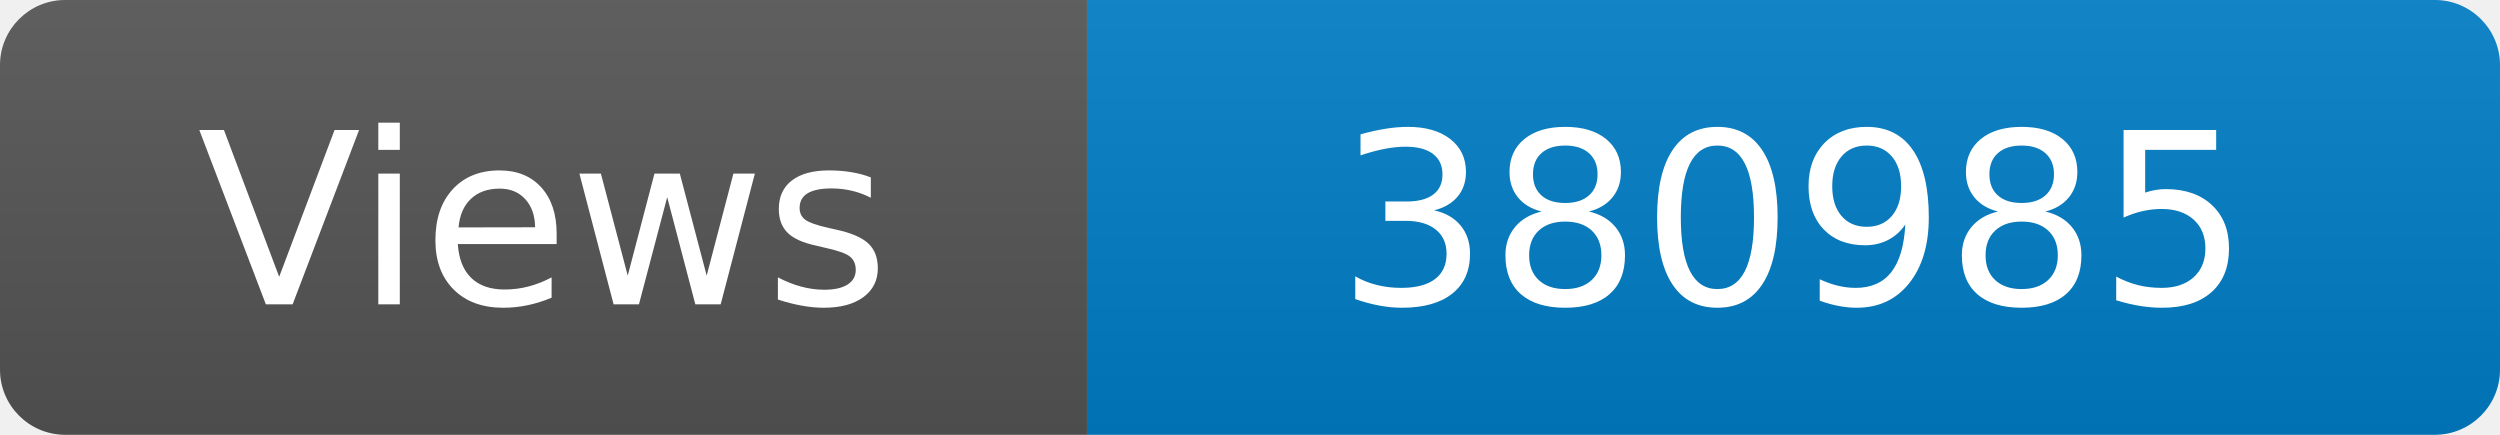
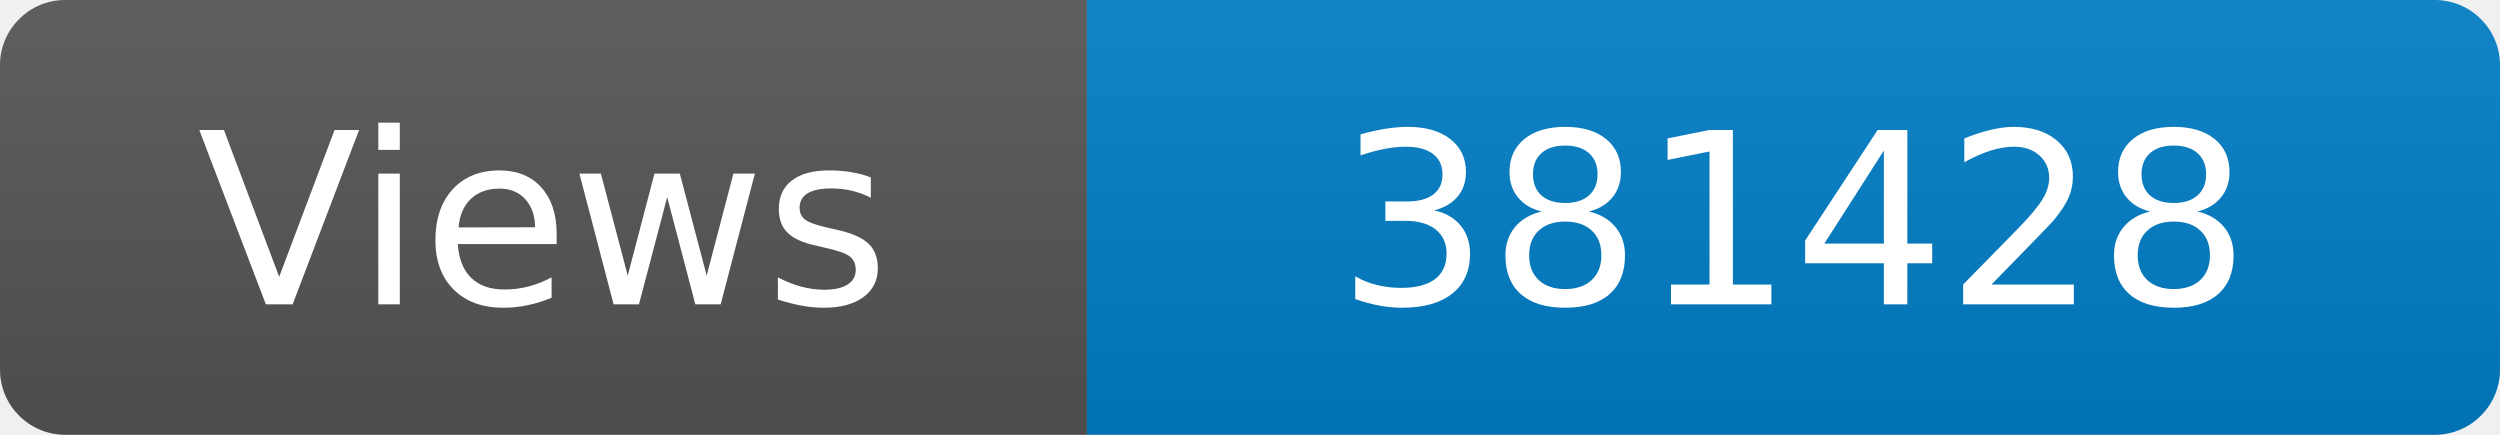
<svg xmlns="http://www.w3.org/2000/svg" width="115" height="20" role="img" aria-label="Maintained?: yes">
  <linearGradient id="s" x2="0" y2="100%">
    <stop offset="0" stop-color="#bbb" stop-opacity=".1" />
    <stop offset="1" stop-opacity=".1" />
  </linearGradient>
  <clipPath id="r">
    <rect width="115" height="20" rx="3" fill="#fff" />
  </clipPath>
  <g clip-path="url(#r)">
    <rect width="50" height="20" fill="#555" />
    <rect x="50" width="160" height="20" fill="#007ec6" />
    <rect width="115" height="20" fill="url(#s)" />
  </g>
  <g fill="#fff" text-anchor="middle" font-family="Verdana,Geneva,DejaVu Sans,sans-serif" font-size="110">
    <text x="250" y="140" transform="scale(.1)" fill="#fff">Views</text>
-     <text x="825" y="140" transform="scale(.1)" fill="#fff">380985</text>
+     <text x="825" y="140" transform="scale(.1)" fill="#fff">381428</text>
  </g>
</svg>
